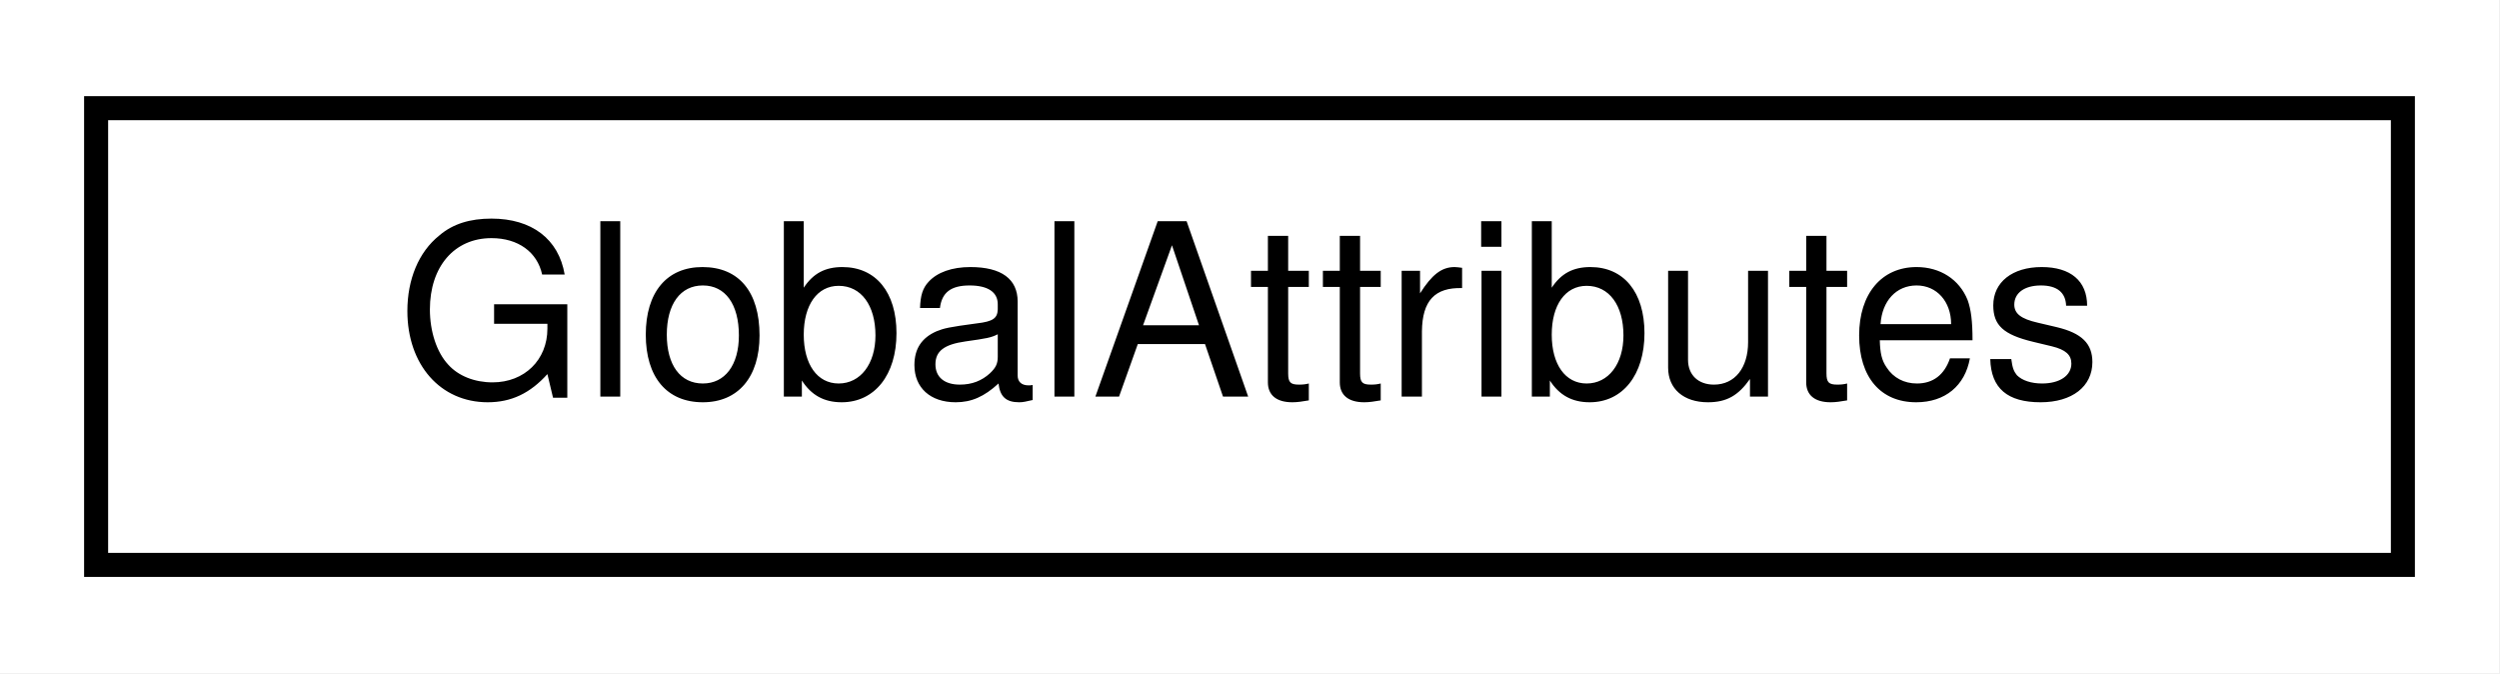
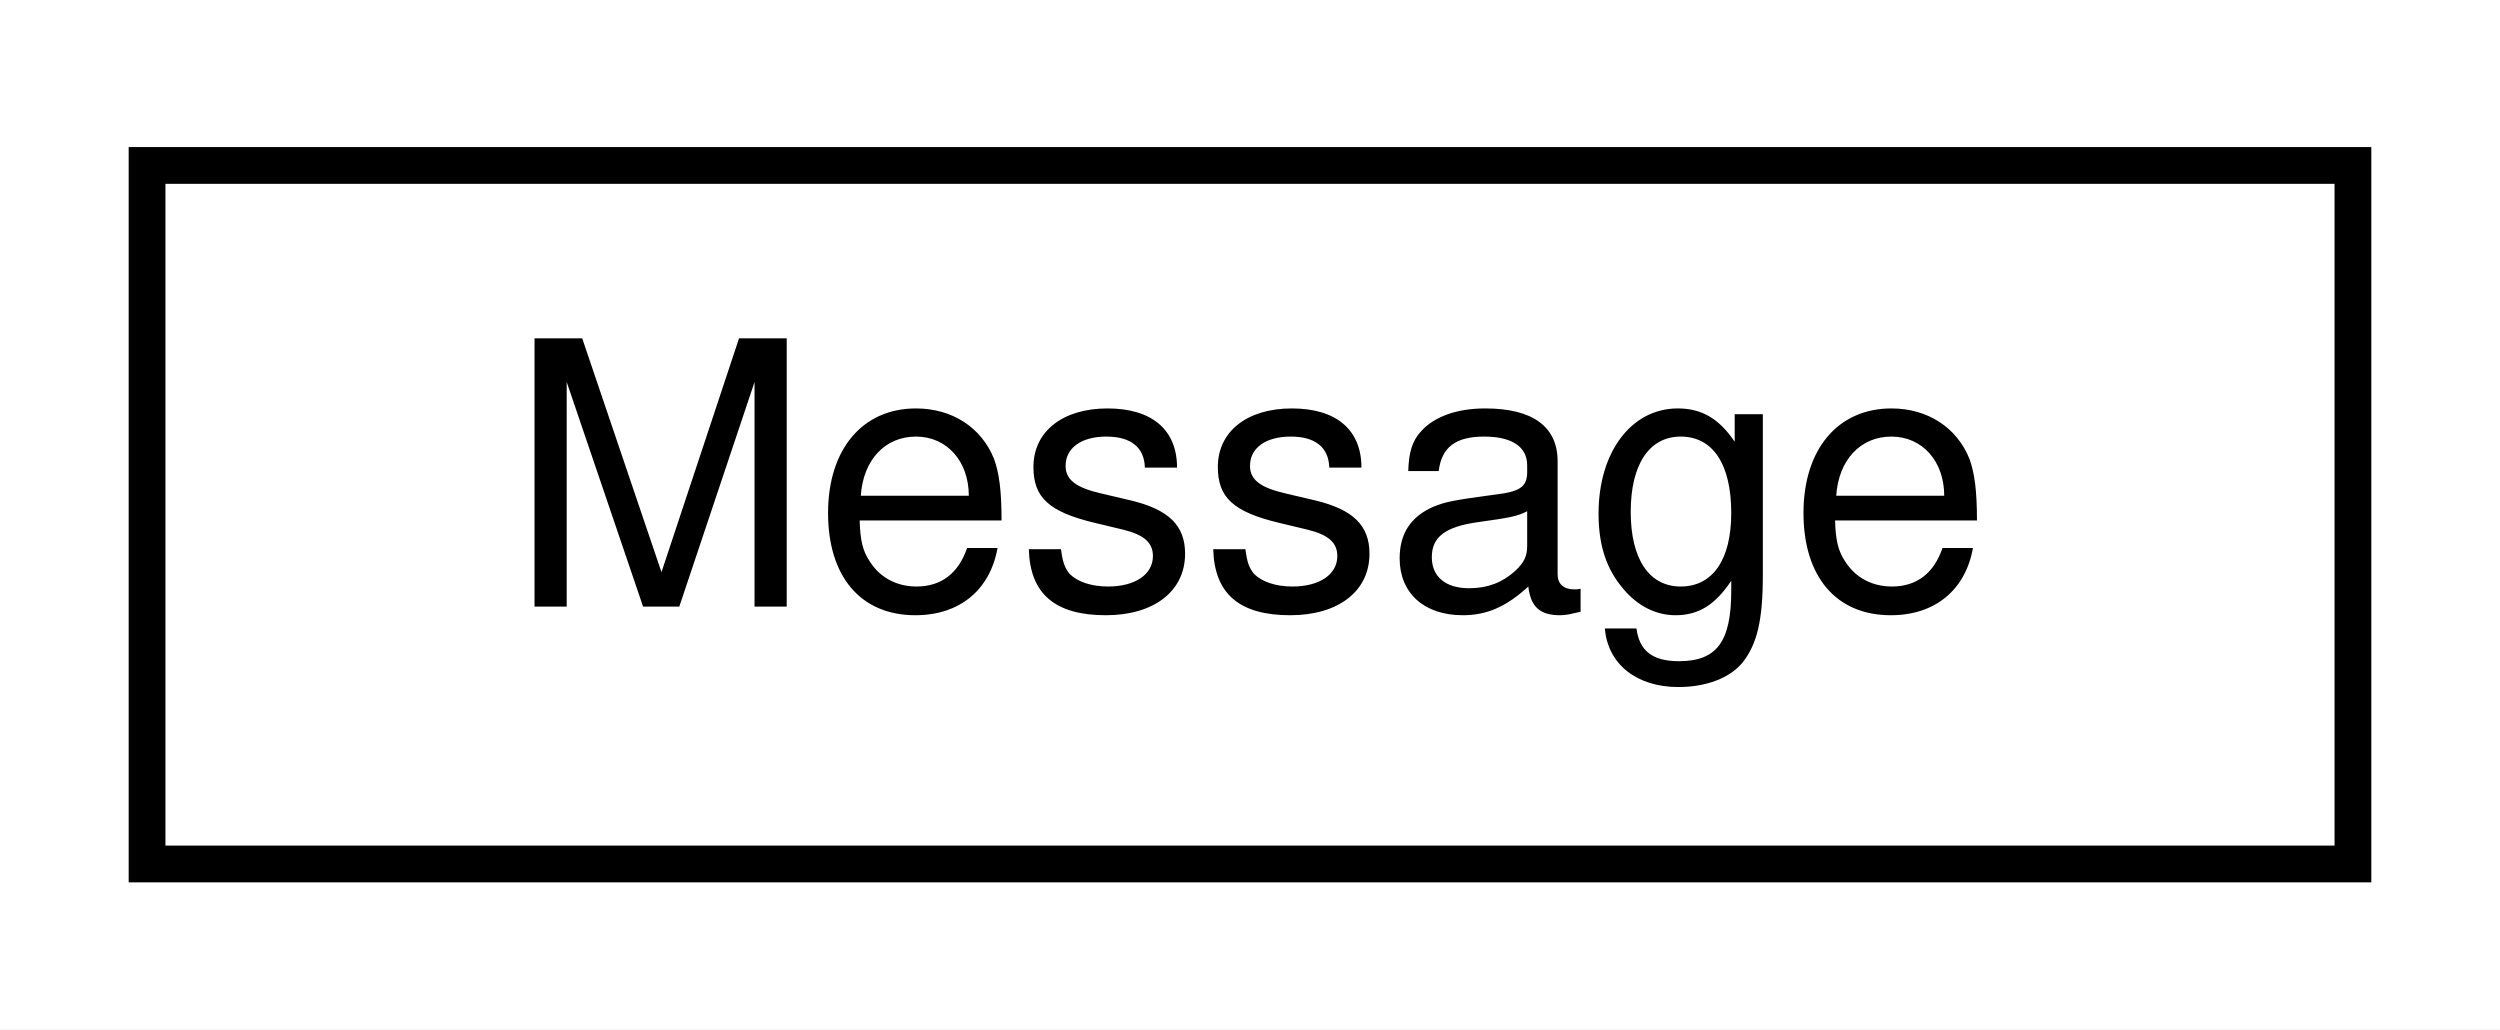
- <svg xmlns="http://www.w3.org/2000/svg" xmlns:xlink="http://www.w3.org/1999/xlink" width="104pt" height="28pt" viewBox="0.00 0.00 104.00 28.00">
+ <svg xmlns="http://www.w3.org/2000/svg" xmlns:xlink="http://www.w3.org/1999/xlink" width="68pt" height="28pt" viewBox="0.00 0.00 68.00 28.00">
  <g id="graph0" class="graph" transform="scale(1 1) rotate(0) translate(4 24)">
-     <polygon fill="white" stroke="transparent" points="-4,4 -4,-24 100,-24 100,4 -4,4" />
+     <polygon fill="white" stroke="transparent" points="-4,4 -4,-24 64,-24 64,4 -4,4" />
    <g id="node1" class="node">
      <g id="a_node1">
-         <a xlink:href="classdelphyne_1_1gui_1_1_global_attributes.html" target="_top" xlink:title="Holds methods to parse and query CLI arguments.">
-           <polygon fill="white" stroke="black" points="0,-0.5 0,-19.5 96,-19.5 96,-0.5 0,-0.5" />
-           <text text-anchor="middle" x="48" y="-7.5" font-family="Helvetica,sans-Serif" font-size="10.00">GlobalAttributes</text>
+         <a xlink:href="classdelphyne_1_1gui_1_1internal_1_1_message.html" target="_top" xlink:title="Holds the information of a google::protobuf::Message to be consumed by a Qt widget.">
+           <polygon fill="white" stroke="black" points="0,-0.5 0,-19.5 60,-19.5 60,-0.5 0,-0.5" />
+           <text text-anchor="middle" x="30" y="-7.5" font-family="Helvetica,sans-Serif" font-size="10.00">Message</text>
        </a>
      </g>
    </g>
  </g>
</svg>
